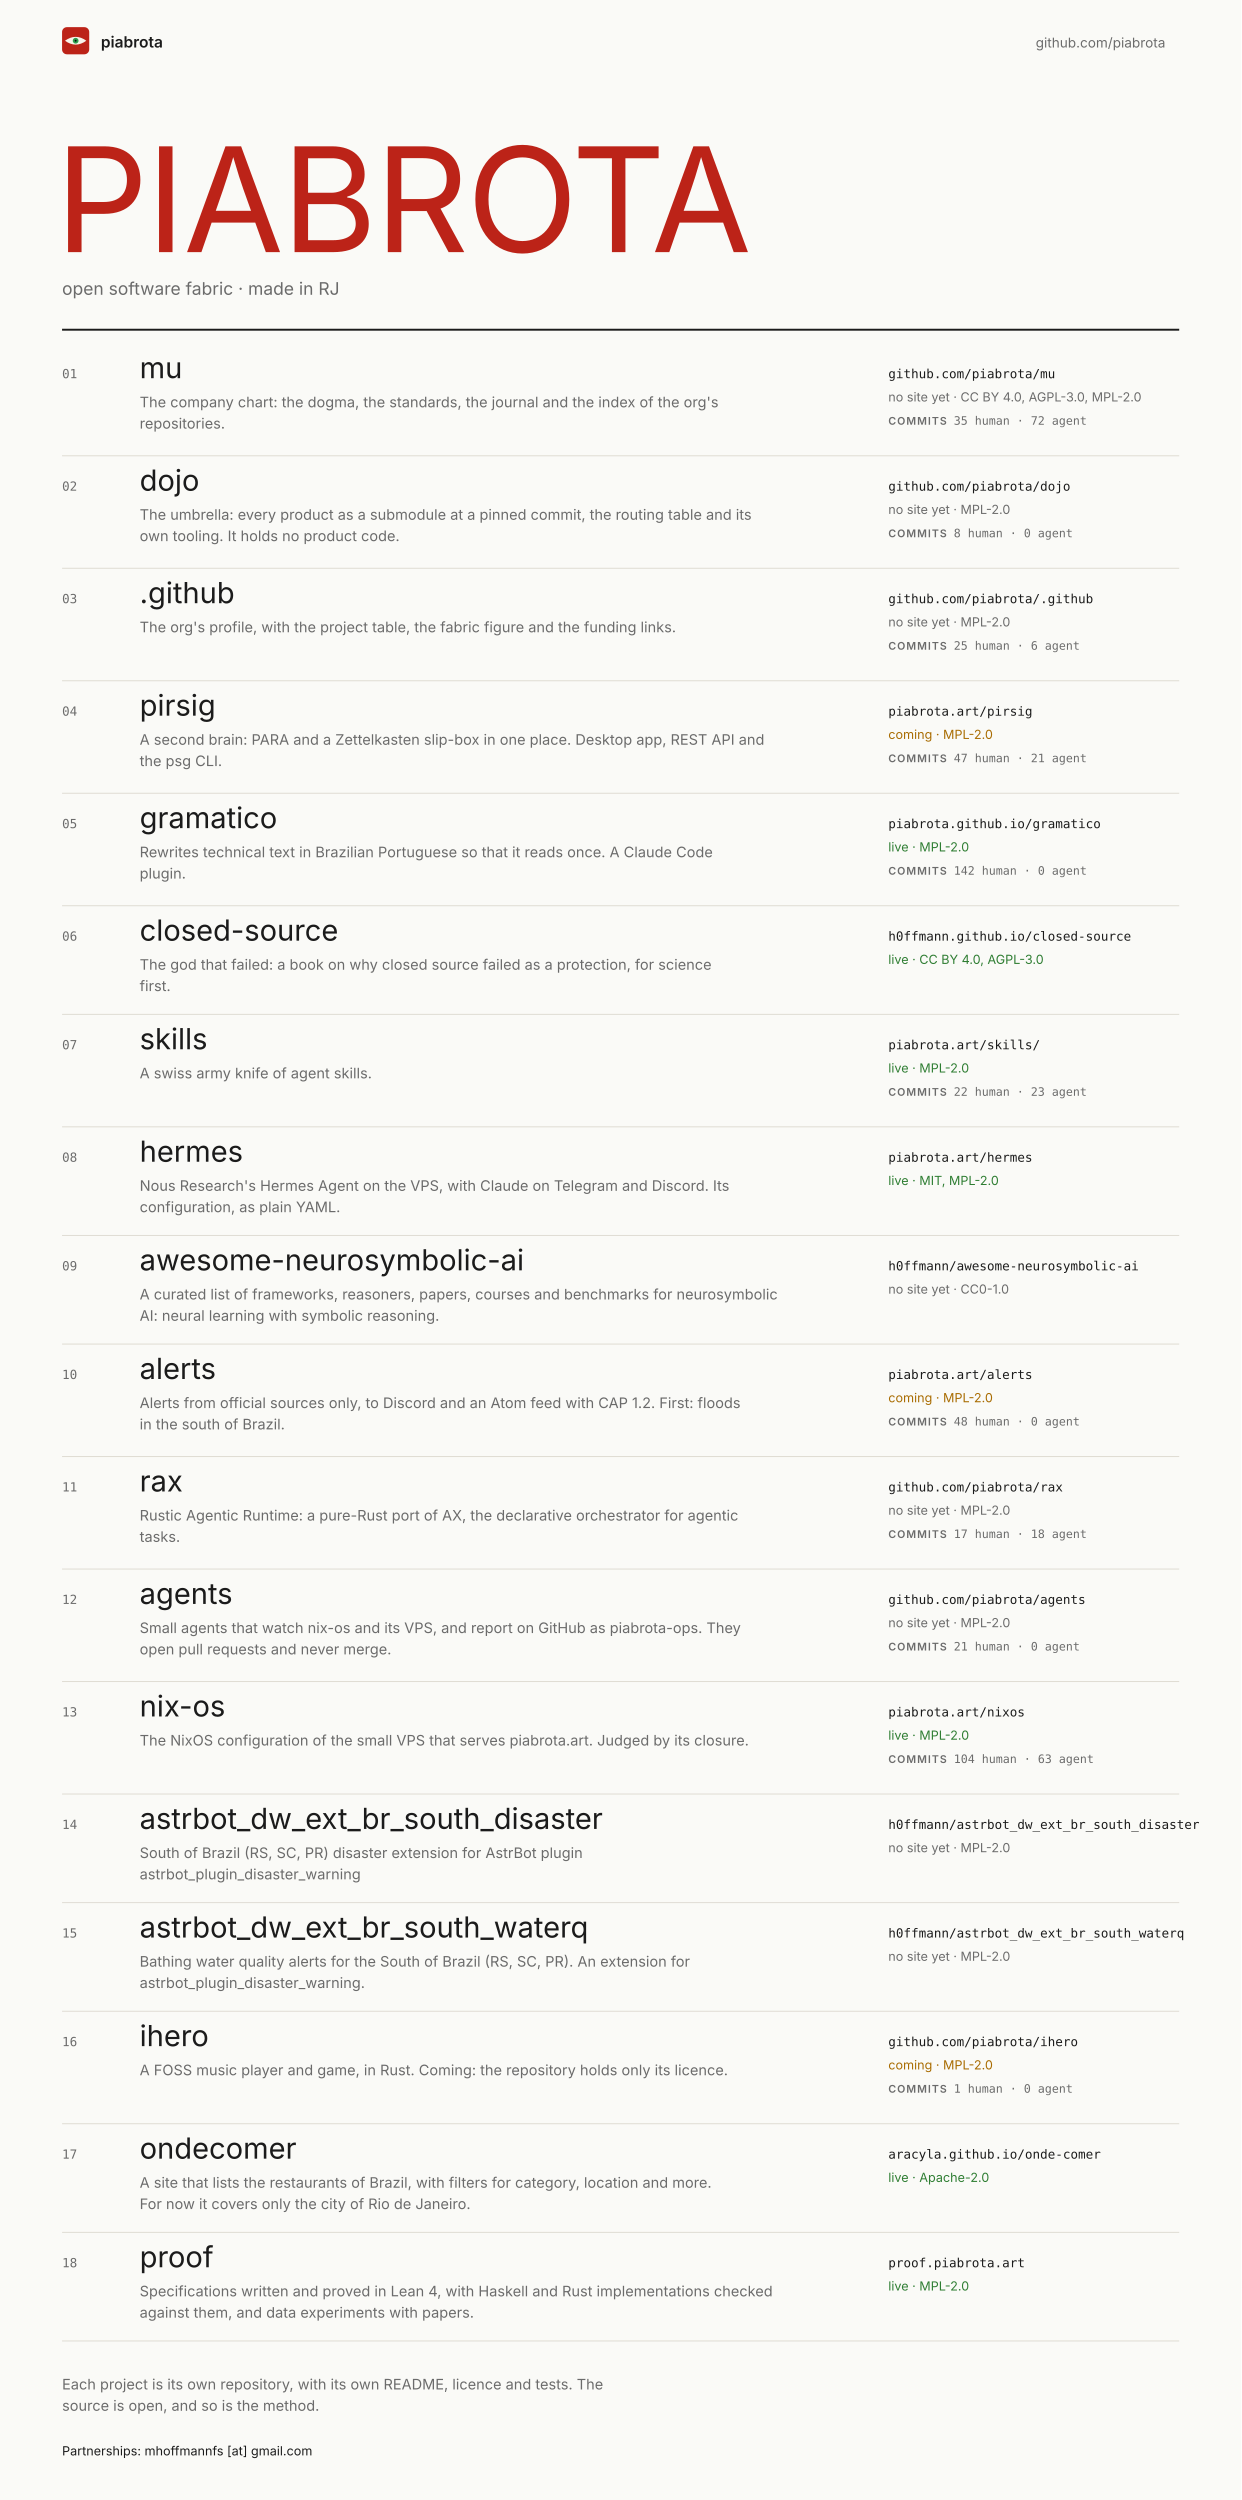
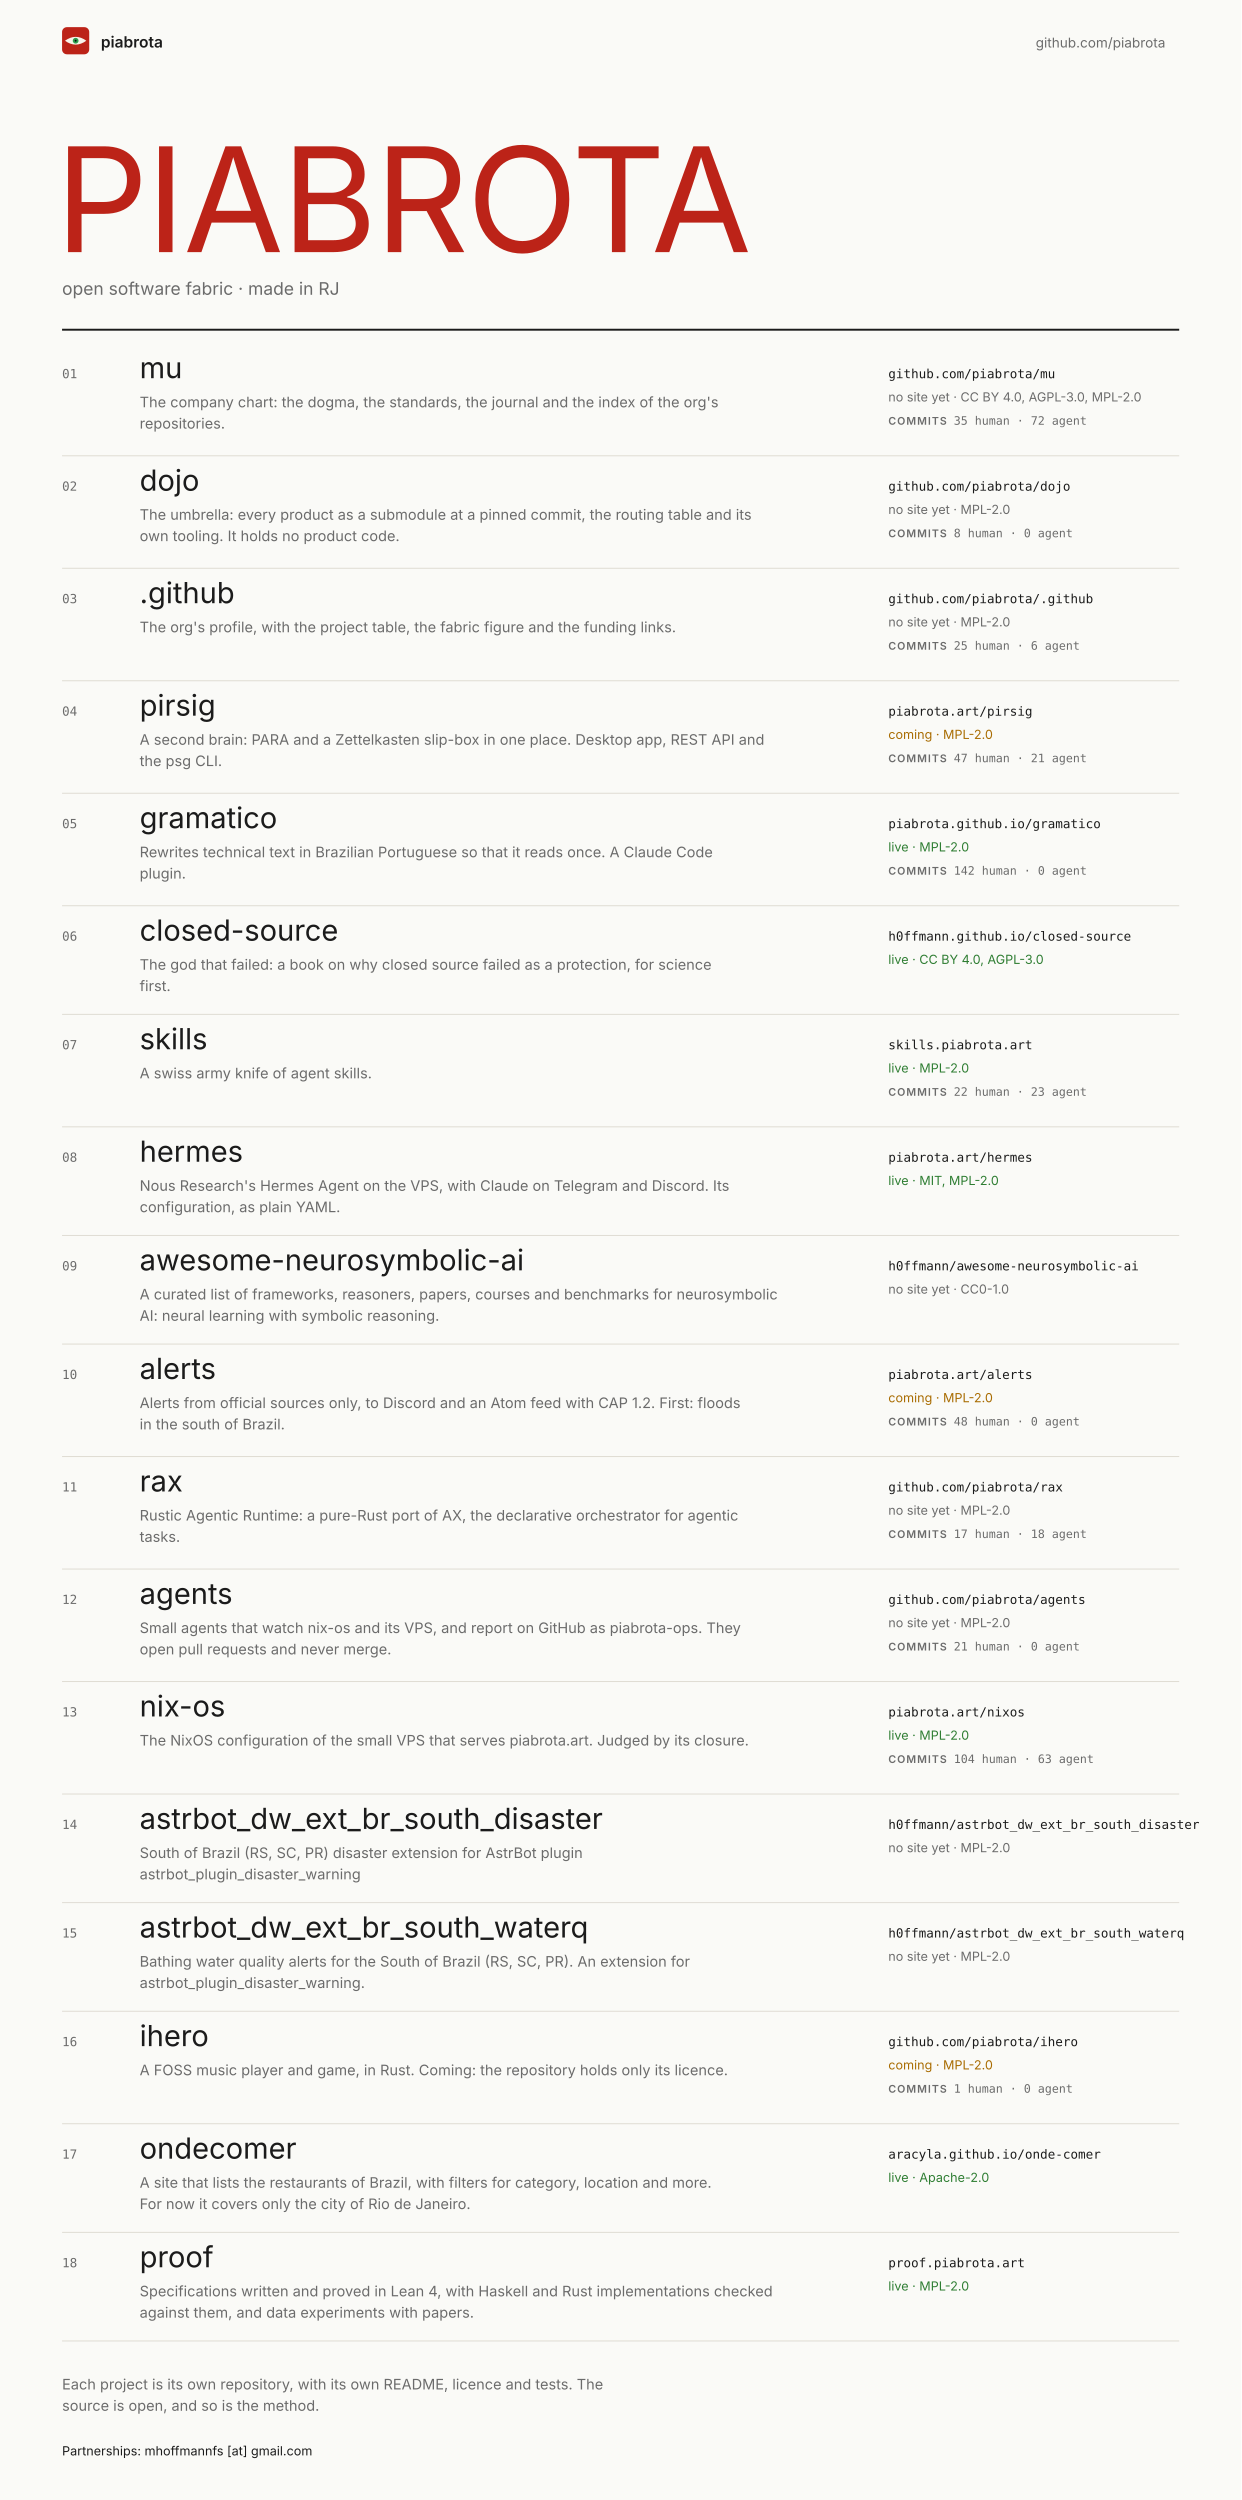
<svg xmlns="http://www.w3.org/2000/svg" width="1280" height="2578" viewBox="0 0 1280 2578" font-family="Inter, system-ui, -apple-system, 'Segoe UI', sans-serif" role="img" aria-label="Mockup B, index: the piabrota.art homepage, 1280 px wide">
  <defs />
  <rect fill="#FAFAF7" height="2578" width="1280" x="0" y="0" />
  <g>
    <rect fill="#BC2318" height="28" rx="5" width="28" x="64" y="28" />
    <path d="M67 42 Q78 34 89 42 Q78 50 67 42Z" fill="#F7F3EA" />
    <circle cx="78" cy="42" fill="#2E9E4F" r="3" />
    <circle cx="78" cy="42" fill="#0B0D12" r="1" />
  </g>
  <text fill="#1B1B1B" font-size="16" font-weight="600" x="104" y="49">piabrota</text>
  <text fill="#6B6B6B" font-size="14" x="1068" y="49">github.com/piabrota</text>
  <text fill="#BC2318" font-family="'Fjalla One', 'Arial Narrow', Inter, sans-serif" font-size="150" letter-spacing="-2" x="57" y="260">PIABROTA</text>
  <text fill="#6B6B6B" font-size="18" x="64" y="304">open software fabric · made in RJ</text>
  <line stroke="#1B1B1B" stroke-width="2" x1="64" x2="1216" y1="340" y2="340" />
  <text fill="#6B6B6B" font-family="'JetBrains Mono', ui-monospace, monospace" font-size="13" x="64" y="390">01</text>
  <text fill="#1B1B1B" font-family="'Fjalla One', 'Arial Narrow', Inter, sans-serif" font-size="30" x="144" y="390">mu</text>
  <text fill="#6B6B6B" font-size="15" x="144" y="420">The company chart: the dogma, the standards, the journal and the index of the org's</text>
  <text fill="#6B6B6B" font-size="15" x="144" y="442">repositories.</text>
  <text fill="#1B1B1B" font-family="'JetBrains Mono', ui-monospace, monospace" font-size="13" x="916" y="390">github.com/piabrota/mu</text>
  <text fill="#6B6B6B" font-size="13" x="916" y="414">no site yet · CC BY 4.0, AGPL-3.0, MPL-2.0</text>
  <text fill="#6B6B6B" font-family="'JetBrains Mono', ui-monospace, monospace" font-size="12" x="916" y="438">
    <tspan font-family="Inter, sans-serif" font-size="11" font-weight="600" letter-spacing="1">COMMITS</tspan>  35 human · 72 agent</text>
  <line stroke="#DEDBD2" x1="64" x2="1216" y1="470" y2="470" />
  <text fill="#6B6B6B" font-family="'JetBrains Mono', ui-monospace, monospace" font-size="13" x="64" y="506">02</text>
  <text fill="#1B1B1B" font-family="'Fjalla One', 'Arial Narrow', Inter, sans-serif" font-size="30" x="144" y="506">dojo</text>
  <text fill="#6B6B6B" font-size="15" x="144" y="536">The umbrella: every product as a submodule at a pinned commit, the routing table and its</text>
  <text fill="#6B6B6B" font-size="15" x="144" y="558">own tooling. It holds no product code.</text>
  <text fill="#1B1B1B" font-family="'JetBrains Mono', ui-monospace, monospace" font-size="13" x="916" y="506">github.com/piabrota/dojo</text>
  <text fill="#6B6B6B" font-size="13" x="916" y="530">no site yet · MPL-2.0</text>
  <text fill="#6B6B6B" font-family="'JetBrains Mono', ui-monospace, monospace" font-size="12" x="916" y="554">
    <tspan font-family="Inter, sans-serif" font-size="11" font-weight="600" letter-spacing="1">COMMITS</tspan>  8 human · 0 agent</text>
  <line stroke="#DEDBD2" x1="64" x2="1216" y1="586" y2="586" />
  <text fill="#6B6B6B" font-family="'JetBrains Mono', ui-monospace, monospace" font-size="13" x="64" y="622">03</text>
  <text fill="#1B1B1B" font-family="'Fjalla One', 'Arial Narrow', Inter, sans-serif" font-size="30" x="144" y="622">.github</text>
  <text fill="#6B6B6B" font-size="15" x="144" y="652">The org's profile, with the project table, the fabric figure and the funding links.</text>
  <text fill="#1B1B1B" font-family="'JetBrains Mono', ui-monospace, monospace" font-size="13" x="916" y="622">github.com/piabrota/.github</text>
  <text fill="#6B6B6B" font-size="13" x="916" y="646">no site yet · MPL-2.0</text>
  <text fill="#6B6B6B" font-family="'JetBrains Mono', ui-monospace, monospace" font-size="12" x="916" y="670">
    <tspan font-family="Inter, sans-serif" font-size="11" font-weight="600" letter-spacing="1">COMMITS</tspan>  25 human · 6 agent</text>
  <line stroke="#DEDBD2" x1="64" x2="1216" y1="702" y2="702" />
  <text fill="#6B6B6B" font-family="'JetBrains Mono', ui-monospace, monospace" font-size="13" x="64" y="738">04</text>
  <text fill="#1B1B1B" font-family="'Fjalla One', 'Arial Narrow', Inter, sans-serif" font-size="30" x="144" y="738">pirsig</text>
  <text fill="#6B6B6B" font-size="15" x="144" y="768">A second brain: PARA and a Zettelkasten slip-box in one place. Desktop app, REST API and</text>
  <text fill="#6B6B6B" font-size="15" x="144" y="790">the psg CLI.</text>
  <text fill="#1B1B1B" font-family="'JetBrains Mono', ui-monospace, monospace" font-size="13" x="916" y="738">piabrota.art/pirsig</text>
  <text fill="#A86B00" font-size="13" x="916" y="762">coming · MPL-2.0</text>
  <text fill="#6B6B6B" font-family="'JetBrains Mono', ui-monospace, monospace" font-size="12" x="916" y="786">
    <tspan font-family="Inter, sans-serif" font-size="11" font-weight="600" letter-spacing="1">COMMITS</tspan>  47 human · 21 agent</text>
  <line stroke="#DEDBD2" x1="64" x2="1216" y1="818" y2="818" />
  <text fill="#6B6B6B" font-family="'JetBrains Mono', ui-monospace, monospace" font-size="13" x="64" y="854">05</text>
  <text fill="#1B1B1B" font-family="'Fjalla One', 'Arial Narrow', Inter, sans-serif" font-size="30" x="144" y="854">gramatico</text>
  <text fill="#6B6B6B" font-size="15" x="144" y="884">Rewrites technical text in Brazilian Portuguese so that it reads once. A Claude Code</text>
  <text fill="#6B6B6B" font-size="15" x="144" y="906">plugin.</text>
  <text fill="#1B1B1B" font-family="'JetBrains Mono', ui-monospace, monospace" font-size="13" x="916" y="854">piabrota.github.io/gramatico</text>
  <text fill="#2E7D32" font-size="13" x="916" y="878">live · MPL-2.0</text>
  <text fill="#6B6B6B" font-family="'JetBrains Mono', ui-monospace, monospace" font-size="12" x="916" y="902">
    <tspan font-family="Inter, sans-serif" font-size="11" font-weight="600" letter-spacing="1">COMMITS</tspan>  142 human · 0 agent</text>
  <line stroke="#DEDBD2" x1="64" x2="1216" y1="934" y2="934" />
  <text fill="#6B6B6B" font-family="'JetBrains Mono', ui-monospace, monospace" font-size="13" x="64" y="970">06</text>
  <text fill="#1B1B1B" font-family="'Fjalla One', 'Arial Narrow', Inter, sans-serif" font-size="30" x="144" y="970">closed-source</text>
  <text fill="#6B6B6B" font-size="15" x="144" y="1000">The god that failed: a book on why closed source failed as a protection, for science</text>
  <text fill="#6B6B6B" font-size="15" x="144" y="1022">first.</text>
  <text fill="#1B1B1B" font-family="'JetBrains Mono', ui-monospace, monospace" font-size="13" x="916" y="970">h0ffmann.github.io/closed-source</text>
  <text fill="#2E7D32" font-size="13" x="916" y="994">live · CC BY 4.0, AGPL-3.0</text>
  <line stroke="#DEDBD2" x1="64" x2="1216" y1="1046" y2="1046" />
  <text fill="#6B6B6B" font-family="'JetBrains Mono', ui-monospace, monospace" font-size="13" x="64" y="1082">07</text>
  <text fill="#1B1B1B" font-family="'Fjalla One', 'Arial Narrow', Inter, sans-serif" font-size="30" x="144" y="1082">skills</text>
  <text fill="#6B6B6B" font-size="15" x="144" y="1112">A swiss army knife of agent skills.</text>
-   <text fill="#1B1B1B" font-family="'JetBrains Mono', ui-monospace, monospace" font-size="13" x="916" y="1082">piabrota.art/skills/</text>
+   <text fill="#1B1B1B" font-family="'JetBrains Mono', ui-monospace, monospace" font-size="13" x="916" y="1082">skills.piabrota.art</text>
  <text fill="#2E7D32" font-size="13" x="916" y="1106">live · MPL-2.0</text>
  <text fill="#6B6B6B" font-family="'JetBrains Mono', ui-monospace, monospace" font-size="12" x="916" y="1130">
    <tspan font-family="Inter, sans-serif" font-size="11" font-weight="600" letter-spacing="1">COMMITS</tspan>  22 human · 23 agent</text>
  <line stroke="#DEDBD2" x1="64" x2="1216" y1="1162" y2="1162" />
  <text fill="#6B6B6B" font-family="'JetBrains Mono', ui-monospace, monospace" font-size="13" x="64" y="1198">08</text>
  <text fill="#1B1B1B" font-family="'Fjalla One', 'Arial Narrow', Inter, sans-serif" font-size="30" x="144" y="1198">hermes</text>
  <text fill="#6B6B6B" font-size="15" x="144" y="1228">Nous Research's Hermes Agent on the VPS, with Claude on Telegram and Discord. Its</text>
  <text fill="#6B6B6B" font-size="15" x="144" y="1250">configuration, as plain YAML.</text>
  <text fill="#1B1B1B" font-family="'JetBrains Mono', ui-monospace, monospace" font-size="13" x="916" y="1198">piabrota.art/hermes</text>
  <text fill="#2E7D32" font-size="13" x="916" y="1222">live · MIT, MPL-2.0</text>
  <line stroke="#DEDBD2" x1="64" x2="1216" y1="1274" y2="1274" />
  <text fill="#6B6B6B" font-family="'JetBrains Mono', ui-monospace, monospace" font-size="13" x="64" y="1310">09</text>
  <text fill="#1B1B1B" font-family="'Fjalla One', 'Arial Narrow', Inter, sans-serif" font-size="30" x="144" y="1310">awesome-neurosymbolic-ai</text>
  <text fill="#6B6B6B" font-size="15" x="144" y="1340">A curated list of frameworks, reasoners, papers, courses and benchmarks for neurosymbolic</text>
  <text fill="#6B6B6B" font-size="15" x="144" y="1362">AI: neural learning with symbolic reasoning.</text>
  <text fill="#1B1B1B" font-family="'JetBrains Mono', ui-monospace, monospace" font-size="13" x="916" y="1310">h0ffmann/awesome-neurosymbolic-ai</text>
  <text fill="#6B6B6B" font-size="13" x="916" y="1334">no site yet · CC0-1.0</text>
  <line stroke="#DEDBD2" x1="64" x2="1216" y1="1386" y2="1386" />
  <text fill="#6B6B6B" font-family="'JetBrains Mono', ui-monospace, monospace" font-size="13" x="64" y="1422">10</text>
  <text fill="#1B1B1B" font-family="'Fjalla One', 'Arial Narrow', Inter, sans-serif" font-size="30" x="144" y="1422">alerts</text>
  <text fill="#6B6B6B" font-size="15" x="144" y="1452">Alerts from official sources only, to Discord and an Atom feed with CAP 1.2. First: floods</text>
  <text fill="#6B6B6B" font-size="15" x="144" y="1474">in the south of Brazil.</text>
  <text fill="#1B1B1B" font-family="'JetBrains Mono', ui-monospace, monospace" font-size="13" x="916" y="1422">piabrota.art/alerts</text>
  <text fill="#A86B00" font-size="13" x="916" y="1446">coming · MPL-2.0</text>
  <text fill="#6B6B6B" font-family="'JetBrains Mono', ui-monospace, monospace" font-size="12" x="916" y="1470">
    <tspan font-family="Inter, sans-serif" font-size="11" font-weight="600" letter-spacing="1">COMMITS</tspan>  48 human · 0 agent</text>
  <line stroke="#DEDBD2" x1="64" x2="1216" y1="1502" y2="1502" />
  <text fill="#6B6B6B" font-family="'JetBrains Mono', ui-monospace, monospace" font-size="13" x="64" y="1538">11</text>
  <text fill="#1B1B1B" font-family="'Fjalla One', 'Arial Narrow', Inter, sans-serif" font-size="30" x="144" y="1538">rax</text>
  <text fill="#6B6B6B" font-size="15" x="144" y="1568">Rustic Agentic Runtime: a pure-Rust port of AX, the declarative orchestrator for agentic</text>
  <text fill="#6B6B6B" font-size="15" x="144" y="1590">tasks.</text>
  <text fill="#1B1B1B" font-family="'JetBrains Mono', ui-monospace, monospace" font-size="13" x="916" y="1538">github.com/piabrota/rax</text>
  <text fill="#6B6B6B" font-size="13" x="916" y="1562">no site yet · MPL-2.0</text>
  <text fill="#6B6B6B" font-family="'JetBrains Mono', ui-monospace, monospace" font-size="12" x="916" y="1586">
    <tspan font-family="Inter, sans-serif" font-size="11" font-weight="600" letter-spacing="1">COMMITS</tspan>  17 human · 18 agent</text>
  <line stroke="#DEDBD2" x1="64" x2="1216" y1="1618" y2="1618" />
  <text fill="#6B6B6B" font-family="'JetBrains Mono', ui-monospace, monospace" font-size="13" x="64" y="1654">12</text>
  <text fill="#1B1B1B" font-family="'Fjalla One', 'Arial Narrow', Inter, sans-serif" font-size="30" x="144" y="1654">agents</text>
  <text fill="#6B6B6B" font-size="15" x="144" y="1684">Small agents that watch nix-os and its VPS, and report on GitHub as piabrota-ops. They</text>
  <text fill="#6B6B6B" font-size="15" x="144" y="1706">open pull requests and never merge.</text>
  <text fill="#1B1B1B" font-family="'JetBrains Mono', ui-monospace, monospace" font-size="13" x="916" y="1654">github.com/piabrota/agents</text>
  <text fill="#6B6B6B" font-size="13" x="916" y="1678">no site yet · MPL-2.0</text>
  <text fill="#6B6B6B" font-family="'JetBrains Mono', ui-monospace, monospace" font-size="12" x="916" y="1702">
    <tspan font-family="Inter, sans-serif" font-size="11" font-weight="600" letter-spacing="1">COMMITS</tspan>  21 human · 0 agent</text>
  <line stroke="#DEDBD2" x1="64" x2="1216" y1="1734" y2="1734" />
  <text fill="#6B6B6B" font-family="'JetBrains Mono', ui-monospace, monospace" font-size="13" x="64" y="1770">13</text>
  <text fill="#1B1B1B" font-family="'Fjalla One', 'Arial Narrow', Inter, sans-serif" font-size="30" x="144" y="1770">nix-os</text>
  <text fill="#6B6B6B" font-size="15" x="144" y="1800">The NixOS configuration of the small VPS that serves piabrota.art. Judged by its closure.</text>
  <text fill="#1B1B1B" font-family="'JetBrains Mono', ui-monospace, monospace" font-size="13" x="916" y="1770">piabrota.art/nixos</text>
  <text fill="#2E7D32" font-size="13" x="916" y="1794">live · MPL-2.0</text>
  <text fill="#6B6B6B" font-family="'JetBrains Mono', ui-monospace, monospace" font-size="12" x="916" y="1818">
    <tspan font-family="Inter, sans-serif" font-size="11" font-weight="600" letter-spacing="1">COMMITS</tspan>  104 human · 63 agent</text>
  <line stroke="#DEDBD2" x1="64" x2="1216" y1="1850" y2="1850" />
  <text fill="#6B6B6B" font-family="'JetBrains Mono', ui-monospace, monospace" font-size="13" x="64" y="1886">14</text>
  <text fill="#1B1B1B" font-family="'Fjalla One', 'Arial Narrow', Inter, sans-serif" font-size="30" x="144" y="1886">astrbot_dw_ext_br_south_disaster</text>
  <text fill="#6B6B6B" font-size="15" x="144" y="1916">South of Brazil (RS, SC, PR) disaster extension for AstrBot plugin</text>
  <text fill="#6B6B6B" font-size="15" x="144" y="1938">astrbot_plugin_disaster_warning</text>
  <text fill="#1B1B1B" font-family="'JetBrains Mono', ui-monospace, monospace" font-size="13" x="916" y="1886">h0ffmann/astrbot_dw_ext_br_south_disaster</text>
  <text fill="#6B6B6B" font-size="13" x="916" y="1910">no site yet · MPL-2.0</text>
  <line stroke="#DEDBD2" x1="64" x2="1216" y1="1962" y2="1962" />
  <text fill="#6B6B6B" font-family="'JetBrains Mono', ui-monospace, monospace" font-size="13" x="64" y="1998">15</text>
  <text fill="#1B1B1B" font-family="'Fjalla One', 'Arial Narrow', Inter, sans-serif" font-size="30" x="144" y="1998">astrbot_dw_ext_br_south_waterq</text>
  <text fill="#6B6B6B" font-size="15" x="144" y="2028">Bathing water quality alerts for the South of Brazil (RS, SC, PR). An extension for</text>
  <text fill="#6B6B6B" font-size="15" x="144" y="2050">astrbot_plugin_disaster_warning.</text>
  <text fill="#1B1B1B" font-family="'JetBrains Mono', ui-monospace, monospace" font-size="13" x="916" y="1998">h0ffmann/astrbot_dw_ext_br_south_waterq</text>
  <text fill="#6B6B6B" font-size="13" x="916" y="2022">no site yet · MPL-2.0</text>
  <line stroke="#DEDBD2" x1="64" x2="1216" y1="2074" y2="2074" />
  <text fill="#6B6B6B" font-family="'JetBrains Mono', ui-monospace, monospace" font-size="13" x="64" y="2110">16</text>
  <text fill="#1B1B1B" font-family="'Fjalla One', 'Arial Narrow', Inter, sans-serif" font-size="30" x="144" y="2110">ihero</text>
  <text fill="#6B6B6B" font-size="15" x="144" y="2140">A FOSS music player and game, in Rust. Coming: the repository holds only its licence.</text>
  <text fill="#1B1B1B" font-family="'JetBrains Mono', ui-monospace, monospace" font-size="13" x="916" y="2110">github.com/piabrota/ihero</text>
  <text fill="#A86B00" font-size="13" x="916" y="2134">coming · MPL-2.0</text>
  <text fill="#6B6B6B" font-family="'JetBrains Mono', ui-monospace, monospace" font-size="12" x="916" y="2158">
    <tspan font-family="Inter, sans-serif" font-size="11" font-weight="600" letter-spacing="1">COMMITS</tspan>  1 human · 0 agent</text>
  <line stroke="#DEDBD2" x1="64" x2="1216" y1="2190" y2="2190" />
  <text fill="#6B6B6B" font-family="'JetBrains Mono', ui-monospace, monospace" font-size="13" x="64" y="2226">17</text>
  <text fill="#1B1B1B" font-family="'Fjalla One', 'Arial Narrow', Inter, sans-serif" font-size="30" x="144" y="2226">ondecomer</text>
  <text fill="#6B6B6B" font-size="15" x="144" y="2256">A site that lists the restaurants of Brazil, with filters for category, location and more.</text>
  <text fill="#6B6B6B" font-size="15" x="144" y="2278">For now it covers only the city of Rio de Janeiro.</text>
  <text fill="#1B1B1B" font-family="'JetBrains Mono', ui-monospace, monospace" font-size="13" x="916" y="2226">aracyla.github.io/onde-comer</text>
  <text fill="#2E7D32" font-size="13" x="916" y="2250">live · Apache-2.0</text>
  <line stroke="#DEDBD2" x1="64" x2="1216" y1="2302" y2="2302" />
  <text fill="#6B6B6B" font-family="'JetBrains Mono', ui-monospace, monospace" font-size="13" x="64" y="2338">18</text>
  <text fill="#1B1B1B" font-family="'Fjalla One', 'Arial Narrow', Inter, sans-serif" font-size="30" x="144" y="2338">proof</text>
  <text fill="#6B6B6B" font-size="15" x="144" y="2368">Specifications written and proved in Lean 4, with Haskell and Rust implementations checked</text>
  <text fill="#6B6B6B" font-size="15" x="144" y="2390">against them, and data experiments with papers.</text>
  <text fill="#1B1B1B" font-family="'JetBrains Mono', ui-monospace, monospace" font-size="13" x="916" y="2338">proof.piabrota.art</text>
  <text fill="#2E7D32" font-size="13" x="916" y="2362">live · MPL-2.0</text>
  <line stroke="#DEDBD2" x1="64" x2="1216" y1="2414" y2="2414" />
  <text fill="#6B6B6B" font-size="15" x="64" y="2464">Each project is its own repository, with its own README, licence and tests. The</text>
  <text fill="#6B6B6B" font-size="15" x="64" y="2486">source is open, and so is the method.</text>
  <text fill="#1B1B1B" font-size="13" x="64" y="2532">Partnerships: mhoffmannfs [at] gmail.com</text>
</svg>
